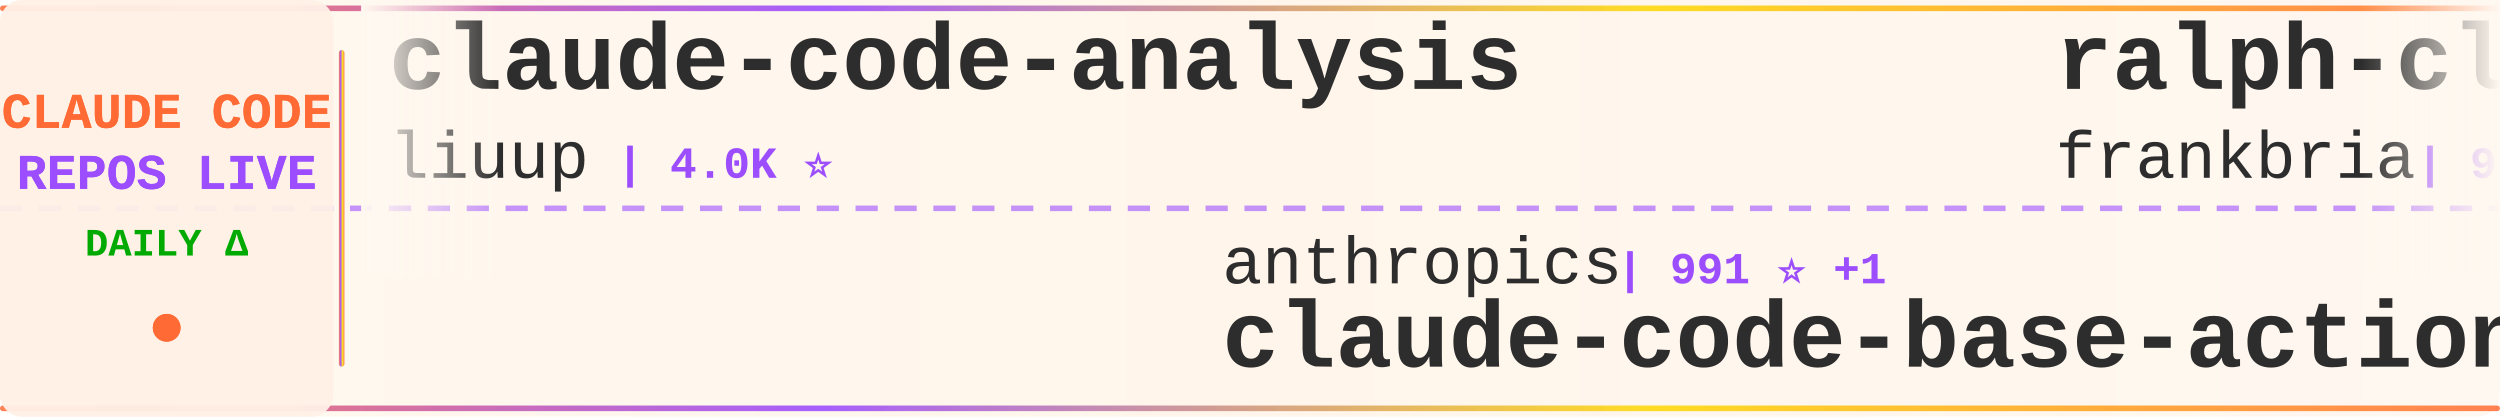
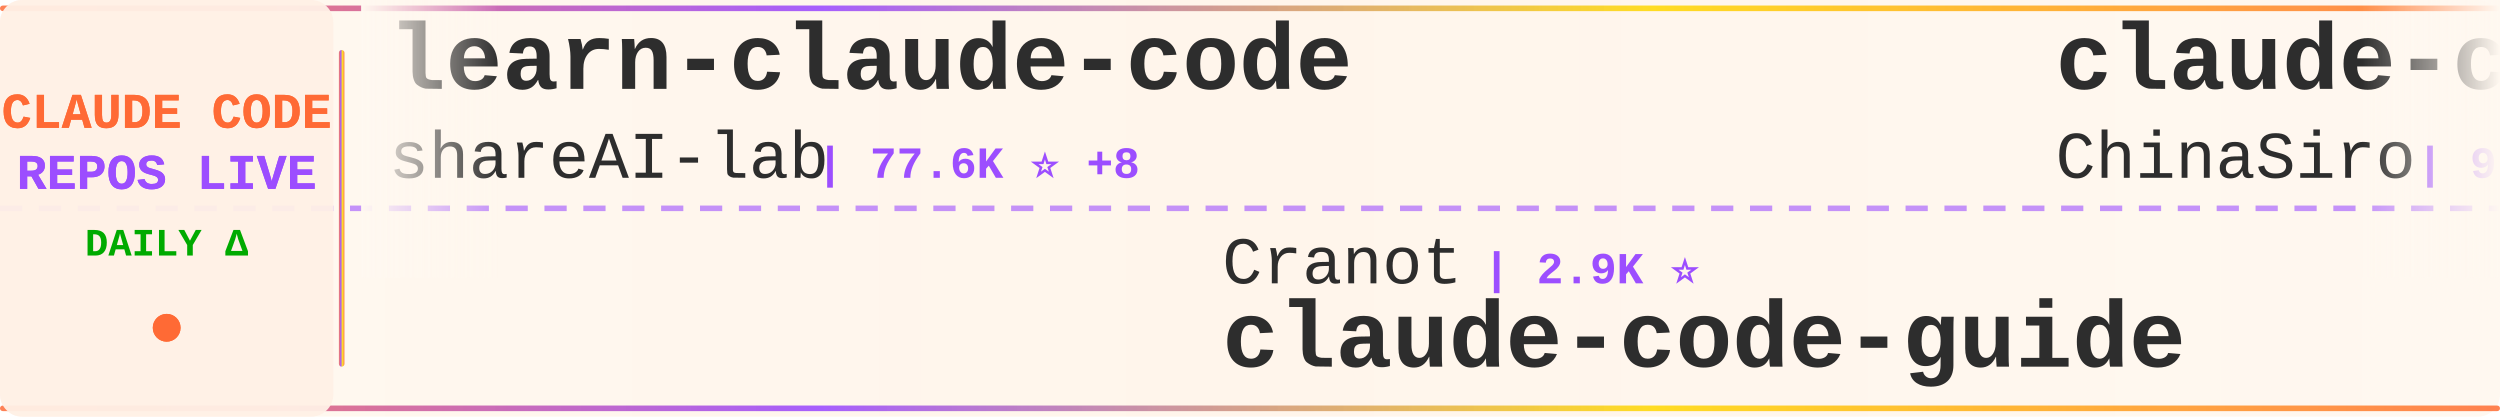
<svg xmlns="http://www.w3.org/2000/svg" width="900" height="150">
  <defs>
    <linearGradient id="tickerBg" x1="0%" y1="0%" x2="100%" y2="0%">
      <stop offset="0%" style="stop-color:#fff8f0;stop-opacity:0.98" />
      <stop offset="50%" style="stop-color:#fff5eb;stop-opacity:1" />
      <stop offset="100%" style="stop-color:#fff8f0;stop-opacity:0.98" />
    </linearGradient>
    <linearGradient id="borderGrad" x1="0%" y1="0%" x2="100%" y2="0%">
      <stop offset="0%" style="stop-color:#FF6B35;stop-opacity:0.85">
        <animate attributeName="stop-opacity" values="0.85;1;0.85" dur="2s" repeatCount="indefinite" />
      </stop>
      <stop offset="33%" style="stop-color:#9C4EFF;stop-opacity:0.9">
        <animate attributeName="stop-opacity" values="0.9;1;0.9" dur="2.2s" repeatCount="indefinite" />
      </stop>
      <stop offset="66%" style="stop-color:#FFD700;stop-opacity:0.85">
        <animate attributeName="stop-opacity" values="0.85;1;0.85" dur="1.8s" repeatCount="indefinite" />
      </stop>
      <stop offset="100%" style="stop-color:#FF6B35;stop-opacity:0.85">
        <animate attributeName="stop-opacity" values="0.85;1;0.85" dur="2s" repeatCount="indefinite" />
      </stop>
    </linearGradient>
    <filter id="textGlow">
      <feGaussianBlur stdDeviation="0.15" result="coloredBlur" />
      <feMerge>
        <feMergeNode in="coloredBlur" />
        <feMergeNode in="SourceGraphic" />
      </feMerge>
    </filter>
    <filter id="metricGlow">
      <feGaussianBlur stdDeviation="0.2" result="coloredBlur" />
      <feMerge>
        <feMergeNode in="coloredBlur" />
        <feMergeNode in="SourceGraphic" />
      </feMerge>
    </filter>
    <linearGradient id="leftFade" x1="0%" y1="0%" x2="100%" y2="0%">
      <stop offset="0%" style="stop-color:#fff8f0;stop-opacity:1" />
      <stop offset="100%" style="stop-color:#fff8f0;stop-opacity:0" />
    </linearGradient>
    <linearGradient id="rightFade" x1="0%" y1="0%" x2="100%" y2="0%">
      <stop offset="0%" style="stop-color:#fff8f0;stop-opacity:0" />
      <stop offset="100%" style="stop-color:#fff8f0;stop-opacity:1" />
    </linearGradient>
  </defs>
  <rect width="900" height="150" fill="url(#tickerBg)" rx="8" />
  <rect x="0" y="2" width="900" height="2" fill="url(#borderGrad)" rx="1" />
  <rect x="0" y="146" width="900" height="2" fill="url(#borderGrad)" rx="1" />
  <line x1="0" y1="75" x2="900" y2="75" stroke="#9C4EFF" stroke-width="2" stroke-dasharray="8 6" opacity="0.6" />
  <rect x="0" y="0" width="120" height="150" fill="#fff0e6" opacity="0.95" rx="8" />
  <text x="60" y="46" font-family="'Courier New', monospace" font-size="18" font-weight="bold" fill="#FF6B35" text-anchor="middle" filter="url(#textGlow)">
    CLAUDE CODE
  </text>
  <text x="60" y="68" font-family="'Courier New', monospace" font-size="18" font-weight="bold" fill="#9C4EFF" text-anchor="middle" filter="url(#textGlow)">
    REPOS LIVE
  </text>
  <text x="60" y="92" font-family="'Courier New', monospace" font-size="14" font-weight="bold" fill="#00aa00" text-anchor="middle">
    DAILY Δ
  </text>
  <circle cx="60" cy="118" r="5" fill="#FF6B35" filter="url(#metricGlow)">
    <animate attributeName="r" values="4;6;4" dur="1.5s" repeatCount="indefinite" />
    <animate attributeName="opacity" values="0.6;1;0.6" dur="1.5s" repeatCount="indefinite" />
  </circle>
  <rect x="122" y="18" width="2" height="114" fill="url(#borderGrad)" rx="1" />
  <clipPath id="tickerClip">
    <rect x="130" y="0" width="770" height="150" />
  </clipPath>
  <g clip-path="url(#tickerClip)">
    <g id="tickerItems">
      <animateTransform attributeName="transform" attributeType="XML" type="translate" from="0 0" to="-3000 0" dur="54s" repeatCount="indefinite" />
      <g transform="translate(0, 0)">
-         <text x="140" y="32" font-family="'Courier New', monospace" font-size="34" font-weight="bold" fill="#2d2d2d">claude-code-analysis</text>
-         <text x="140" y="64" font-family="'Courier New', monospace" font-size="24" font-weight="normal" fill="#2d2d2d" opacity="1.0">liuup</text>
-         <text x="222" y="64" font-family="'Courier New', monospace" font-size="16" font-weight="bold" fill="#9C4EFF"> | 4.0K ⭐</text>
+         <text x="140" y="32" font-family="'Courier New', monospace" font-size="34" font-weight="bold" fill="#2d2d2d">learn-claude-code</text>
+         <text x="140" y="64" font-family="'Courier New', monospace" font-size="24" font-weight="normal" fill="#2d2d2d" opacity="1.0">shareAI-lab</text>
+         <text x="294" y="64" font-family="'Courier New', monospace" font-size="16" font-weight="bold" fill="#9C4EFF"> | 77.6K ⭐ +8</text>
      </g>
      <g transform="translate(300, 0)">
-         <text x="140" y="102" font-family="'Courier New', monospace" font-size="24" font-weight="normal" fill="#2d2d2d" opacity="1.0">anthropics</text>
-         <text x="282" y="102" font-family="'Courier New', monospace" font-size="16" font-weight="bold" fill="#9C4EFF"> | 991 ⭐ +1</text>
-         <text x="140" y="132" font-family="'Courier New', monospace" font-size="34" font-weight="bold" fill="#2d2d2d">claude-code-base-action</text>
+         <text x="140" y="102" font-family="'Courier New', monospace" font-size="24" font-weight="normal" fill="#2d2d2d" opacity="1.0">Cranot</text>
+         <text x="234" y="102" font-family="'Courier New', monospace" font-size="16" font-weight="bold" fill="#9C4EFF"> | 2.9K ⭐</text>
+         <text x="140" y="132" font-family="'Courier New', monospace" font-size="34" font-weight="bold" fill="#2d2d2d">claude-code-guide</text>
      </g>
      <g transform="translate(600, 0)">
-         <text x="140" y="32" font-family="'Courier New', monospace" font-size="34" font-weight="bold" fill="#2d2d2d">ralph-claude-code</text>
-         <text x="140" y="64" font-family="'Courier New', monospace" font-size="24" font-weight="normal" fill="#2d2d2d" opacity="1.0">frankbria</text>
-         <text x="270" y="64" font-family="'Courier New', monospace" font-size="16" font-weight="bold" fill="#9C4EFF"> | 9.6K ⭐</text>
+         <text x="140" y="32" font-family="'Courier New', monospace" font-size="34" font-weight="bold" fill="#2d2d2d">claude-code-sourcemap</text>
+         <text x="140" y="64" font-family="'Courier New', monospace" font-size="24" font-weight="normal" fill="#2d2d2d" opacity="1.0">ChinaSiro</text>
+         <text x="270" y="64" font-family="'Courier New', monospace" font-size="16" font-weight="bold" fill="#9C4EFF"> | 9.7K ⭐</text>
      </g>
      <g transform="translate(900, 0)">
-         <text x="140" y="102" font-family="'Courier New', monospace" font-size="24" font-weight="normal" fill="#2d2d2d" opacity="1.0">xu-xiang</text>
-         <text x="258" y="102" font-family="'Courier New', monospace" font-size="16" font-weight="bold" fill="#9C4EFF"> | 2.0K ⭐ -1</text>
-         <text x="140" y="132" font-family="'Courier New', monospace" font-size="34" font-weight="bold" fill="#2d2d2d">everything-claude-code-z...</text>
+         <text x="140" y="102" font-family="'Courier New', monospace" font-size="24" font-weight="normal" fill="#2d2d2d" opacity="1.0">anthropics</text>
+         <text x="282" y="102" font-family="'Courier New', monospace" font-size="16" font-weight="bold" fill="#9C4EFF"> | 8.9K ⭐ +4</text>
+         <text x="140" y="132" font-family="'Courier New', monospace" font-size="34" font-weight="bold" fill="#2d2d2d">claude-code-action</text>
      </g>
      <g transform="translate(1200, 0)">
-         <text x="140" y="32" font-family="'Courier New', monospace" font-size="34" font-weight="bold" fill="#2d2d2d">oh-my-claudecode</text>
-         <text x="140" y="64" font-family="'Courier New', monospace" font-size="24" font-weight="normal" fill="#2d2d2d" opacity="1.0">Yeachan-Heo</text>
-         <text x="294" y="64" font-family="'Courier New', monospace" font-size="16" font-weight="bold" fill="#9C4EFF"> | 39.3K ⭐ +2</text>
+         <text x="140" y="32" font-family="'Courier New', monospace" font-size="34" font-weight="bold" fill="#2d2d2d">claude-code-security-rev...</text>
+         <text x="140" y="64" font-family="'Courier New', monospace" font-size="24" font-weight="normal" fill="#2d2d2d" opacity="1.0">anthropics</text>
+         <text x="282" y="64" font-family="'Courier New', monospace" font-size="16" font-weight="bold" fill="#9C4EFF"> | 6.3K ⭐</text>
      </g>
      <g transform="translate(1500, 0)">
-         <text x="140" y="102" font-family="'Courier New', monospace" font-size="24" font-weight="normal" fill="#2d2d2d" opacity="1.0">Yuyz0112</text>
-         <text x="258" y="102" font-family="'Courier New', monospace" font-size="16" font-weight="bold" fill="#9C4EFF"> | 2.4K ⭐</text>
-         <text x="140" y="132" font-family="'Courier New', monospace" font-size="34" font-weight="bold" fill="#2d2d2d">claude-code-reverse</text>
+         <text x="140" y="102" font-family="'Courier New', monospace" font-size="24" font-weight="normal" fill="#2d2d2d" opacity="1.0">777genius</text>
+         <text x="270" y="102" font-family="'Courier New', monospace" font-size="16" font-weight="bold" fill="#9C4EFF"> | 931 ⭐ +1</text>
+         <text x="140" y="132" font-family="'Courier New', monospace" font-size="34" font-weight="bold" fill="#2d2d2d">claude-code-source-code</text>
      </g>
      <g transform="translate(1800, 0)">
-         <text x="140" y="32" font-family="'Courier New', monospace" font-size="34" font-weight="bold" fill="#2d2d2d">Claude-Code-Usage-Monito...</text>
-         <text x="140" y="64" font-family="'Courier New', monospace" font-size="24" font-weight="normal" fill="#2d2d2d" opacity="1.0">Maciek-roboblog</text>
-         <text x="342" y="64" font-family="'Courier New', monospace" font-size="16" font-weight="bold" fill="#9C4EFF"> | 8.7K ⭐</text>
+         <text x="140" y="32" font-family="'Courier New', monospace" font-size="34" font-weight="bold" fill="#2d2d2d">claude-code-guide</text>
+         <text x="140" y="64" font-family="'Courier New', monospace" font-size="24" font-weight="normal" fill="#2d2d2d" opacity="1.0">zebbern</text>
+         <text x="246" y="64" font-family="'Courier New', monospace" font-size="16" font-weight="bold" fill="#9C4EFF"> | 4.6K ⭐</text>
      </g>
      <g transform="translate(2100, 0)">
-         <text x="140" y="102" font-family="'Courier New', monospace" font-size="24" font-weight="normal" fill="#2d2d2d" opacity="1.0">shanraisshan</text>
-         <text x="306" y="102" font-family="'Courier New', monospace" font-size="16" font-weight="bold" fill="#9C4EFF"> | 66.3K ⭐ +9</text>
-         <text x="140" y="132" font-family="'Courier New', monospace" font-size="34" font-weight="bold" fill="#2d2d2d">claude-code-best-practic...</text>
+         <text x="140" y="102" font-family="'Courier New', monospace" font-size="24" font-weight="normal" fill="#2d2d2d" opacity="1.0">luyao618</text>
+         <text x="258" y="102" font-family="'Courier New', monospace" font-size="16" font-weight="bold" fill="#9C4EFF"> | 1.7K ⭐</text>
+         <text x="140" y="132" font-family="'Courier New', monospace" font-size="34" font-weight="bold" fill="#2d2d2d">Claude-Code-Source-Study</text>
      </g>
      <g transform="translate(2400, 0)">
-         <text x="140" y="32" font-family="'Courier New', monospace" font-size="34" font-weight="bold" fill="#2d2d2d">claude-code-engineering</text>
-         <text x="140" y="64" font-family="'Courier New', monospace" font-size="24" font-weight="normal" fill="#2d2d2d" opacity="1.0">huangjia2019</text>
-         <text x="306" y="64" font-family="'Courier New', monospace" font-size="16" font-weight="bold" fill="#9C4EFF"> | 1.1K ⭐</text>
+         <text x="140" y="32" font-family="'Courier New', monospace" font-size="34" font-weight="bold" fill="#2d2d2d">claude-code-from-scratch</text>
+         <text x="140" y="64" font-family="'Courier New', monospace" font-size="24" font-weight="normal" fill="#2d2d2d" opacity="1.0">Windy3f3f3f3f</text>
+         <text x="318" y="64" font-family="'Courier New', monospace" font-size="16" font-weight="bold" fill="#9C4EFF"> | 2.7K ⭐</text>
      </g>
      <g transform="translate(2700, 0)">
-         <text x="140" y="102" font-family="'Courier New', monospace" font-size="24" font-weight="normal" fill="#2d2d2d" opacity="1.0">techjarves</text>
-         <text x="282" y="102" font-family="'Courier New', monospace" font-size="16" font-weight="bold" fill="#9C4EFF"> | 1.5K ⭐ +2</text>
-         <text x="140" y="132" font-family="'Courier New', monospace" font-size="34" font-weight="bold" fill="#2d2d2d">ClaudeCode-Portable</text>
+         <text x="140" y="102" font-family="'Courier New', monospace" font-size="24" font-weight="normal" fill="#2d2d2d" opacity="1.0">sugyan</text>
+         <text x="234" y="102" font-family="'Courier New', monospace" font-size="16" font-weight="bold" fill="#9C4EFF"> | 1.1K ⭐</text>
+         <text x="140" y="132" font-family="'Courier New', monospace" font-size="34" font-weight="bold" fill="#2d2d2d">claude-code-webui</text>
      </g>
      <g transform="translate(3000, 0)">
-         <text x="140" y="32" font-family="'Courier New', monospace" font-size="34" font-weight="bold" fill="#2d2d2d">claude-code-analysis</text>
-         <text x="140" y="64" font-family="'Courier New', monospace" font-size="24" font-weight="normal" fill="#2d2d2d" opacity="1.0">liuup</text>
-         <text x="222" y="64" font-family="'Courier New', monospace" font-size="16" font-weight="bold" fill="#9C4EFF"> | 4.0K ⭐</text>
+         <text x="140" y="32" font-family="'Courier New', monospace" font-size="34" font-weight="bold" fill="#2d2d2d">learn-claude-code</text>
+         <text x="140" y="64" font-family="'Courier New', monospace" font-size="24" font-weight="normal" fill="#2d2d2d" opacity="1.0">shareAI-lab</text>
+         <text x="294" y="64" font-family="'Courier New', monospace" font-size="16" font-weight="bold" fill="#9C4EFF"> | 77.6K ⭐ +8</text>
      </g>
      <g transform="translate(3300, 0)">
-         <text x="140" y="102" font-family="'Courier New', monospace" font-size="24" font-weight="normal" fill="#2d2d2d" opacity="1.0">anthropics</text>
-         <text x="282" y="102" font-family="'Courier New', monospace" font-size="16" font-weight="bold" fill="#9C4EFF"> | 991 ⭐ +1</text>
-         <text x="140" y="132" font-family="'Courier New', monospace" font-size="34" font-weight="bold" fill="#2d2d2d">claude-code-base-action</text>
+         <text x="140" y="102" font-family="'Courier New', monospace" font-size="24" font-weight="normal" fill="#2d2d2d" opacity="1.0">Cranot</text>
+         <text x="234" y="102" font-family="'Courier New', monospace" font-size="16" font-weight="bold" fill="#9C4EFF"> | 2.9K ⭐</text>
+         <text x="140" y="132" font-family="'Courier New', monospace" font-size="34" font-weight="bold" fill="#2d2d2d">claude-code-guide</text>
      </g>
      <g transform="translate(3600, 0)">
-         <text x="140" y="32" font-family="'Courier New', monospace" font-size="34" font-weight="bold" fill="#2d2d2d">ralph-claude-code</text>
-         <text x="140" y="64" font-family="'Courier New', monospace" font-size="24" font-weight="normal" fill="#2d2d2d" opacity="1.0">frankbria</text>
-         <text x="270" y="64" font-family="'Courier New', monospace" font-size="16" font-weight="bold" fill="#9C4EFF"> | 9.6K ⭐</text>
+         <text x="140" y="32" font-family="'Courier New', monospace" font-size="34" font-weight="bold" fill="#2d2d2d">claude-code-sourcemap</text>
+         <text x="140" y="64" font-family="'Courier New', monospace" font-size="24" font-weight="normal" fill="#2d2d2d" opacity="1.0">ChinaSiro</text>
+         <text x="270" y="64" font-family="'Courier New', monospace" font-size="16" font-weight="bold" fill="#9C4EFF"> | 9.7K ⭐</text>
      </g>
      <g transform="translate(3900, 0)">
-         <text x="140" y="102" font-family="'Courier New', monospace" font-size="24" font-weight="normal" fill="#2d2d2d" opacity="1.0">xu-xiang</text>
-         <text x="258" y="102" font-family="'Courier New', monospace" font-size="16" font-weight="bold" fill="#9C4EFF"> | 2.0K ⭐ -1</text>
-         <text x="140" y="132" font-family="'Courier New', monospace" font-size="34" font-weight="bold" fill="#2d2d2d">everything-claude-code-z...</text>
+         <text x="140" y="102" font-family="'Courier New', monospace" font-size="24" font-weight="normal" fill="#2d2d2d" opacity="1.0">anthropics</text>
+         <text x="282" y="102" font-family="'Courier New', monospace" font-size="16" font-weight="bold" fill="#9C4EFF"> | 8.9K ⭐ +4</text>
+         <text x="140" y="132" font-family="'Courier New', monospace" font-size="34" font-weight="bold" fill="#2d2d2d">claude-code-action</text>
      </g>
    </g>
  </g>
  <rect x="130" y="0" width="50" height="100" fill="url(#leftFade)" />
  <rect x="850" y="0" width="50" height="100" fill="url(#rightFade)" />
</svg>
